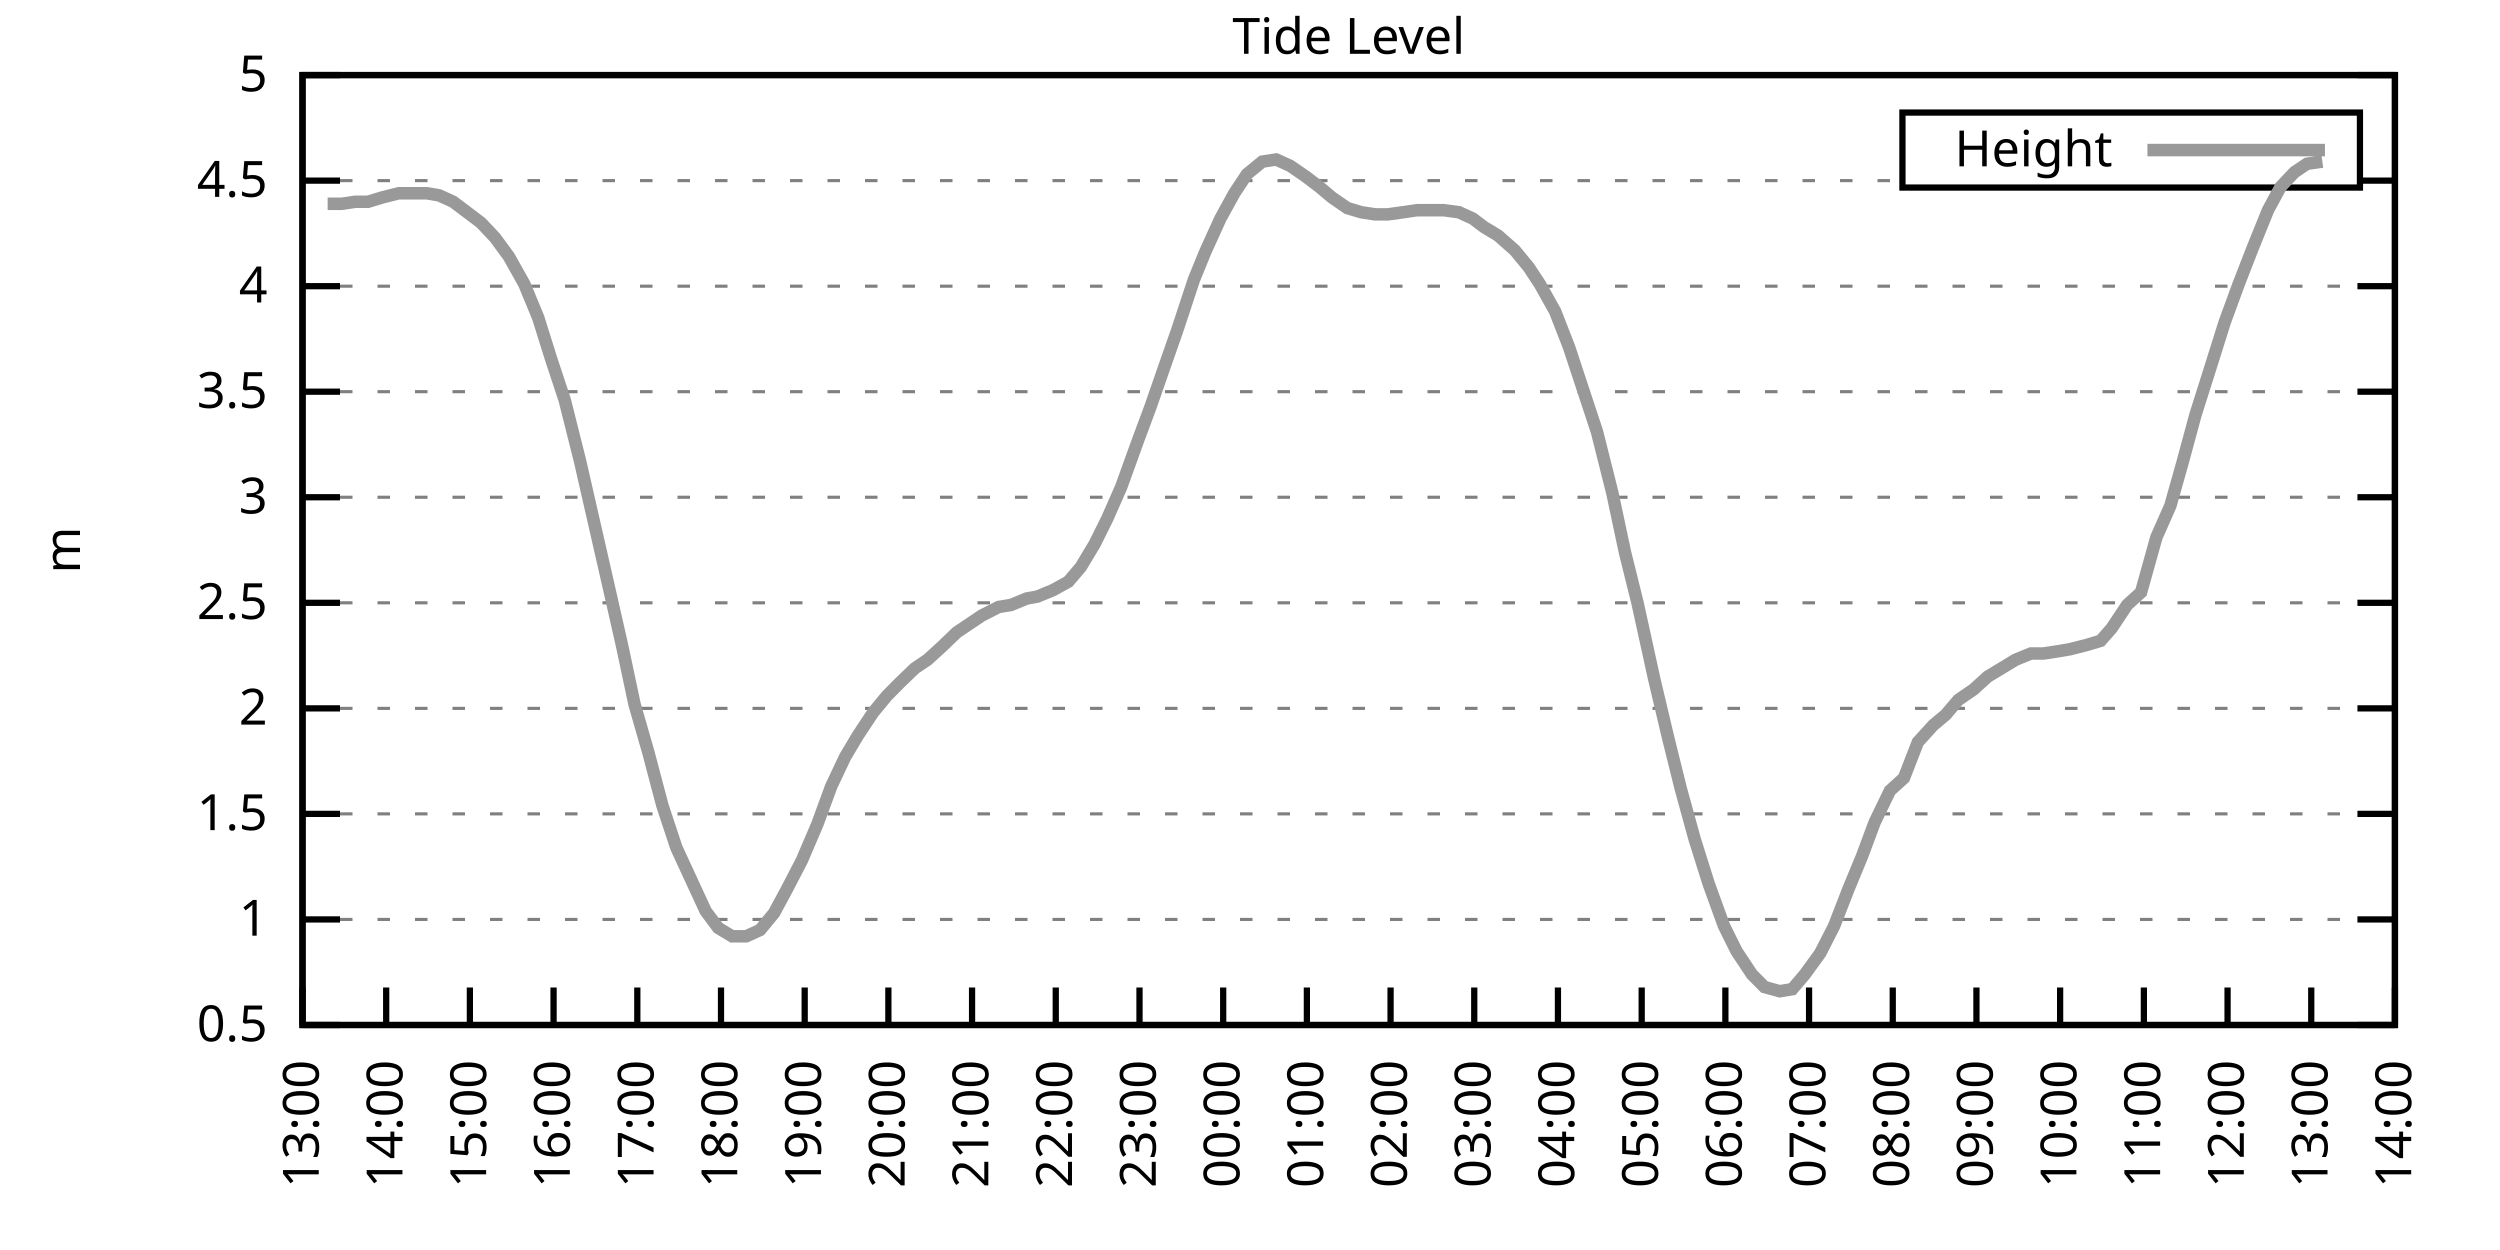
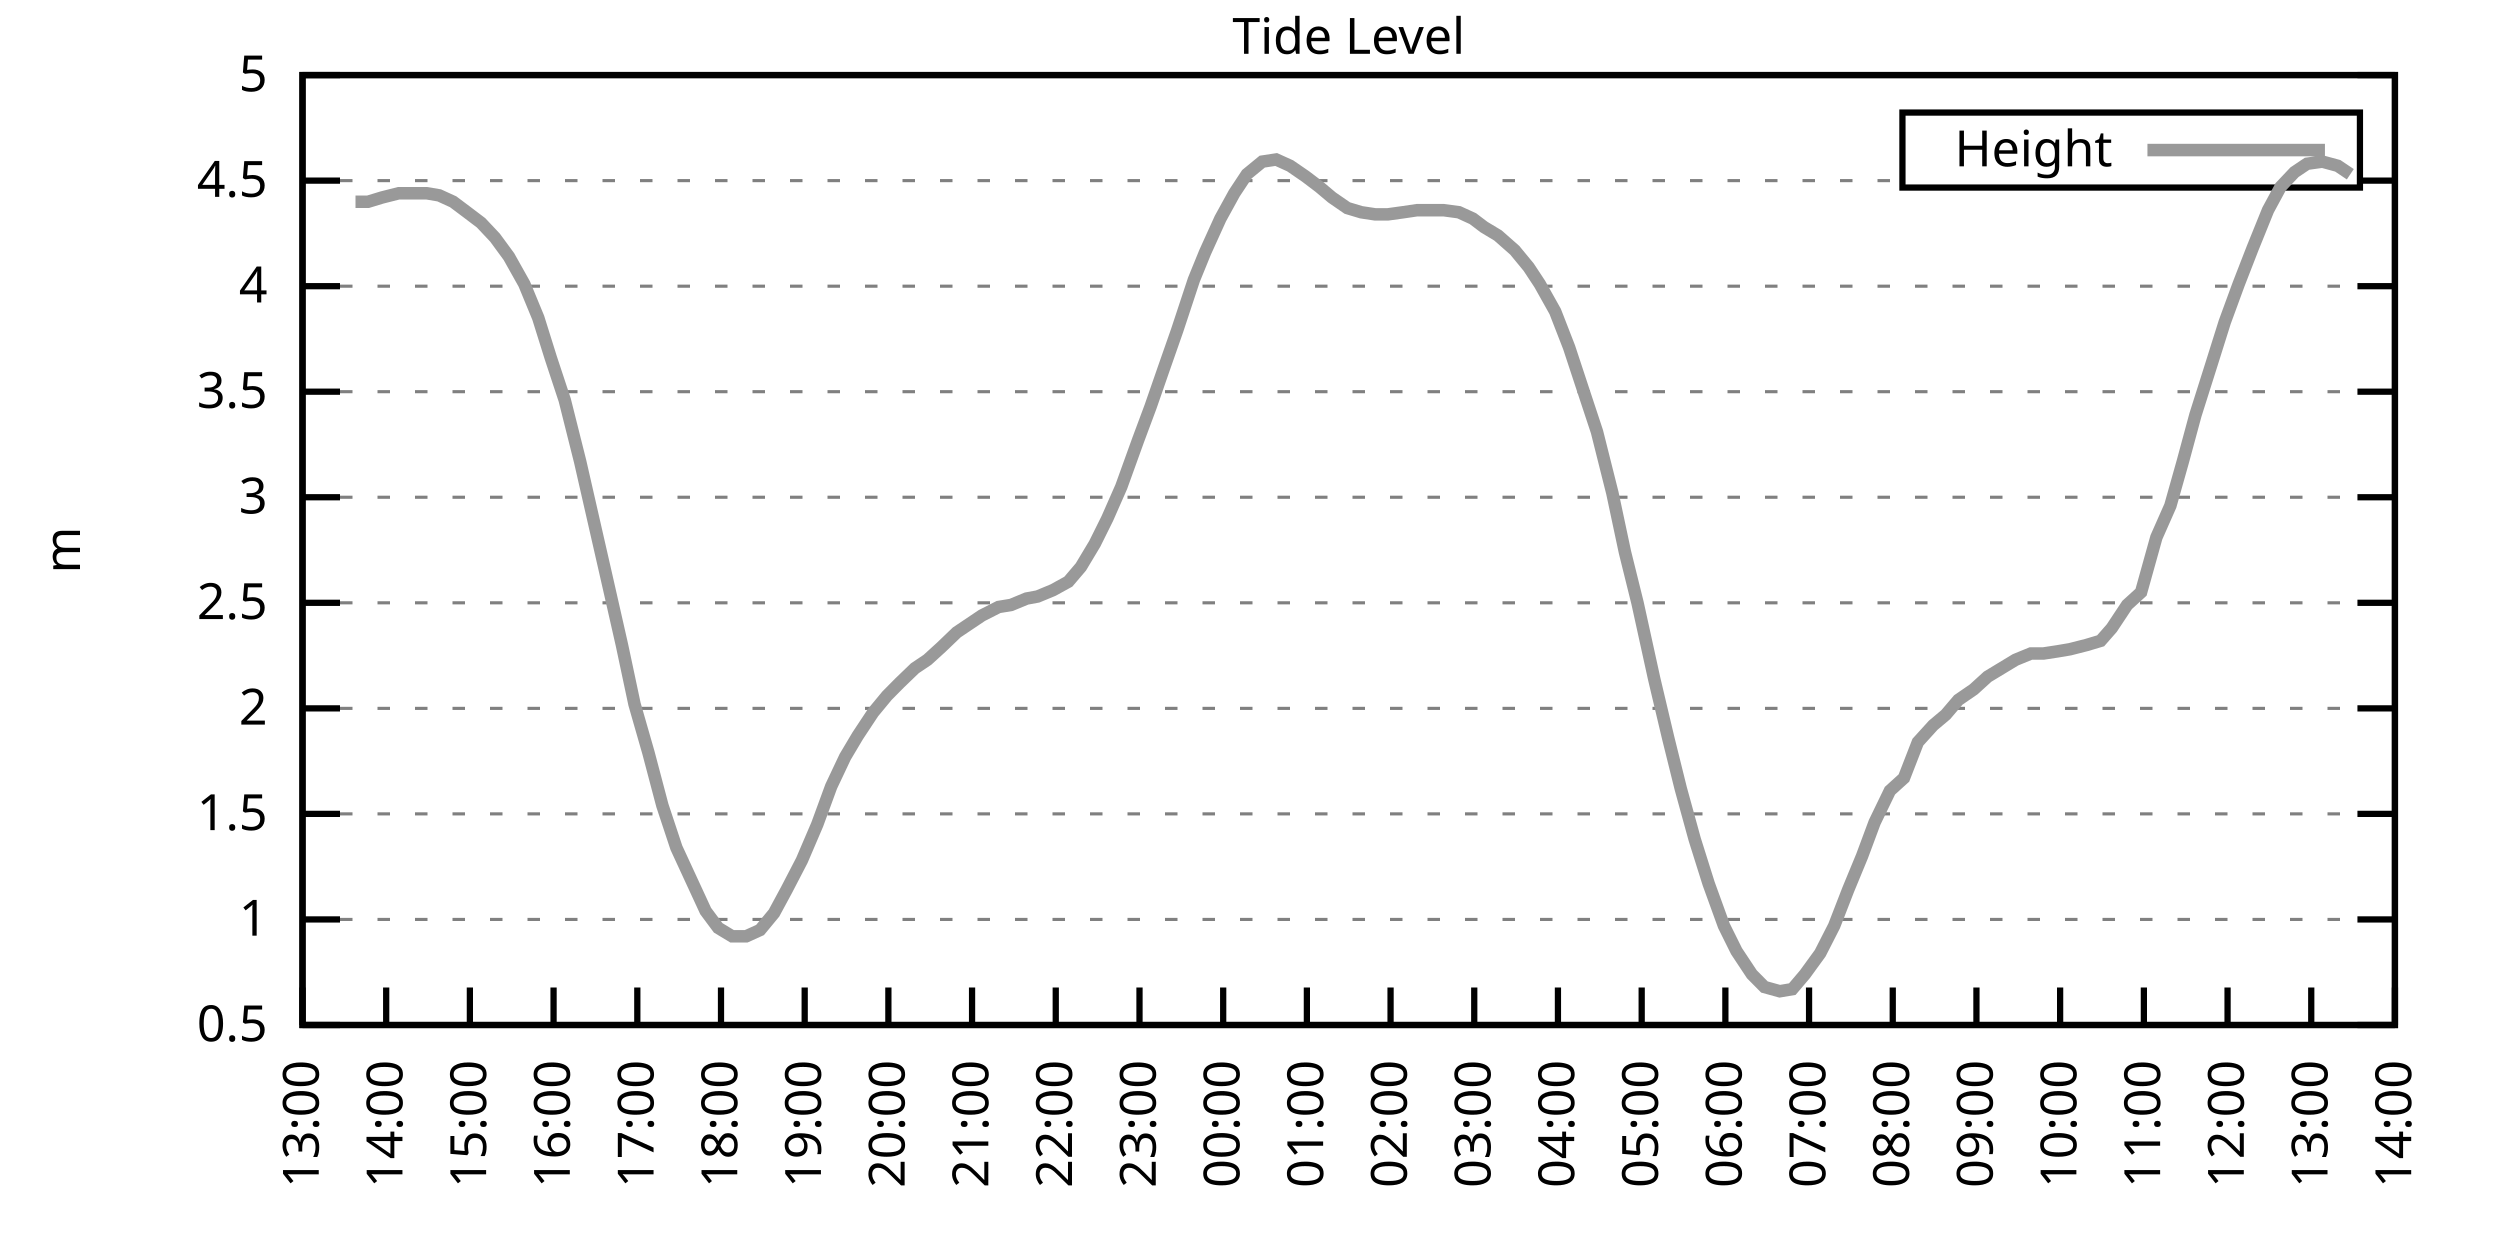
<svg xmlns="http://www.w3.org/2000/svg" xmlns:xlink="http://www.w3.org/1999/xlink" width="400" height="200" viewBox="0 0 400 200">
  <g id="gnuplot_canvas">
    <rect x="0" y="0" width="400" height="200" fill="none" />
    <defs>
      <circle id="gpDot" r="0.5" stroke-width="0.5" stroke="currentColor" />
      <path id="gpPt0" stroke-width="0.333" stroke="currentColor" d="M-1,0 h2 M0,-1 v2" />
      <path id="gpPt1" stroke-width="0.333" stroke="currentColor" d="M-1,-1 L1,1 M1,-1 L-1,1" />
      <path id="gpPt2" stroke-width="0.333" stroke="currentColor" d="M-1,0 L1,0 M0,-1 L0,1 M-1,-1 L1,1 M-1,1 L1,-1" />
      <rect id="gpPt3" stroke-width="0.333" stroke="currentColor" x="-1" y="-1" width="2" height="2" />
      <rect id="gpPt4" stroke-width="0.333" stroke="currentColor" fill="currentColor" x="-1" y="-1" width="2" height="2" />
      <circle id="gpPt5" stroke-width="0.333" stroke="currentColor" cx="0" cy="0" r="1" />
      <use xlink:href="#gpPt5" id="gpPt6" fill="currentColor" stroke="none" />
      <path id="gpPt7" stroke-width="0.333" stroke="currentColor" d="M0,-1.33 L-1.33,0.67 L1.33,0.67 z" />
      <use xlink:href="#gpPt7" id="gpPt8" fill="currentColor" stroke="none" />
      <use xlink:href="#gpPt7" id="gpPt9" stroke="currentColor" transform="rotate(180)" />
      <use xlink:href="#gpPt9" id="gpPt10" fill="currentColor" stroke="none" />
      <use xlink:href="#gpPt3" id="gpPt11" stroke="currentColor" transform="rotate(45)" />
      <use xlink:href="#gpPt11" id="gpPt12" fill="currentColor" stroke="none" />
      <path id="gpPt13" stroke-width="0.333" stroke="currentColor" d="M0,1.330 L1.265,0.411 L0.782,-1.067 L-0.782,-1.076 L-1.265,0.411 z" />
      <use xlink:href="#gpPt13" id="gpPt14" fill="currentColor" stroke="none" />
      <filter id="textbox" filterUnits="objectBoundingBox" x="0" y="0" height="1" width="1">
        <feFlood flood-color="white" flood-opacity="1" result="bgnd" />
        <feComposite in="SourceGraphic" in2="bgnd" operator="atop" />
      </filter>
      <filter id="greybox" filterUnits="objectBoundingBox" x="0" y="0" height="1" width="1">
        <feFlood flood-color="lightgrey" flood-opacity="1" result="grey" />
        <feComposite in="SourceGraphic" in2="grey" operator="atop" />
      </filter>
    </defs>
    <g fill="none" color="white" stroke="currentColor" stroke-width="1.00" stroke-linecap="butt" stroke-linejoin="miter">
</g>
    <g fill="none" color="black" stroke="currentColor" stroke-width="1.00" stroke-linecap="butt" stroke-linejoin="miter">
      <g stroke="none" shape-rendering="crispEdges">
        <polygon fill="rgb(255, 255, 255)" points="48.40,164.00 383.18,164.00 383.18,12.02 48.40,12.02 " />
      </g>
    </g>
    <g fill="none" color="black" stroke="currentColor" stroke-width="1.00" stroke-linecap="butt" stroke-linejoin="miter">
</g>
    <g fill="none" color="black" stroke="black" stroke-width="0.50" stroke-linecap="butt" stroke-linejoin="miter">
</g>
    <g fill="none" color="gray" stroke="currentColor" stroke-width="0.50" stroke-linecap="butt" stroke-linejoin="miter">
      <path stroke="gray" stroke-dasharray="2,4" class="gridline" d="M48.40,164.00 L383.19,164.00  " />
    </g>
    <g fill="none" color="gray" stroke="gray" stroke-width="1.00" stroke-linecap="butt" stroke-linejoin="miter">
</g>
    <g fill="none" color="black" stroke="currentColor" stroke-width="1.00" stroke-linecap="butt" stroke-linejoin="miter">
      <path stroke="black" d="M48.40,164.00 L54.40,164.00 M383.19,164.00 L377.19,164.00  " />
      <g transform="translate(42.80,166.60)" stroke="none" fill="black" font-family="Sans" font-size="8.00" text-anchor="end">
        <text>
          <tspan font-family="Sans"> 0.5</tspan>
        </text>
      </g>
    </g>
    <g fill="none" color="black" stroke="currentColor" stroke-width="1.00" stroke-linecap="butt" stroke-linejoin="miter">
</g>
    <g fill="none" color="black" stroke="black" stroke-width="0.50" stroke-linecap="butt" stroke-linejoin="miter">
</g>
    <g fill="none" color="gray" stroke="currentColor" stroke-width="0.50" stroke-linecap="butt" stroke-linejoin="miter">
      <path stroke="gray" stroke-dasharray="2,4" class="gridline" d="M48.40,147.11 L383.19,147.11  " />
    </g>
    <g fill="none" color="gray" stroke="gray" stroke-width="1.00" stroke-linecap="butt" stroke-linejoin="miter">
</g>
    <g fill="none" color="black" stroke="currentColor" stroke-width="1.00" stroke-linecap="butt" stroke-linejoin="miter">
      <path stroke="black" d="M48.40,147.11 L54.40,147.11 M383.19,147.11 L377.19,147.11  " />
      <g transform="translate(42.80,149.71)" stroke="none" fill="black" font-family="Sans" font-size="8.00" text-anchor="end">
        <text>
          <tspan font-family="Sans"> 1</tspan>
        </text>
      </g>
    </g>
    <g fill="none" color="black" stroke="currentColor" stroke-width="1.00" stroke-linecap="butt" stroke-linejoin="miter">
</g>
    <g fill="none" color="black" stroke="black" stroke-width="0.50" stroke-linecap="butt" stroke-linejoin="miter">
</g>
    <g fill="none" color="gray" stroke="currentColor" stroke-width="0.50" stroke-linecap="butt" stroke-linejoin="miter">
      <path stroke="gray" stroke-dasharray="2,4" class="gridline" d="M48.40,130.22 L383.19,130.22  " />
    </g>
    <g fill="none" color="gray" stroke="gray" stroke-width="1.00" stroke-linecap="butt" stroke-linejoin="miter">
</g>
    <g fill="none" color="black" stroke="currentColor" stroke-width="1.00" stroke-linecap="butt" stroke-linejoin="miter">
      <path stroke="black" d="M48.40,130.22 L54.40,130.22 M383.19,130.22 L377.19,130.22  " />
      <g transform="translate(42.80,132.82)" stroke="none" fill="black" font-family="Sans" font-size="8.00" text-anchor="end">
        <text>
          <tspan font-family="Sans"> 1.5</tspan>
        </text>
      </g>
    </g>
    <g fill="none" color="black" stroke="currentColor" stroke-width="1.00" stroke-linecap="butt" stroke-linejoin="miter">
</g>
    <g fill="none" color="black" stroke="black" stroke-width="0.50" stroke-linecap="butt" stroke-linejoin="miter">
</g>
    <g fill="none" color="gray" stroke="currentColor" stroke-width="0.50" stroke-linecap="butt" stroke-linejoin="miter">
      <path stroke="gray" stroke-dasharray="2,4" class="gridline" d="M48.40,113.34 L383.19,113.34  " />
    </g>
    <g fill="none" color="gray" stroke="gray" stroke-width="1.00" stroke-linecap="butt" stroke-linejoin="miter">
</g>
    <g fill="none" color="black" stroke="currentColor" stroke-width="1.00" stroke-linecap="butt" stroke-linejoin="miter">
      <path stroke="black" d="M48.40,113.34 L54.40,113.34 M383.19,113.34 L377.19,113.34  " />
      <g transform="translate(42.80,115.94)" stroke="none" fill="black" font-family="Sans" font-size="8.00" text-anchor="end">
        <text>
          <tspan font-family="Sans"> 2</tspan>
        </text>
      </g>
    </g>
    <g fill="none" color="black" stroke="currentColor" stroke-width="1.00" stroke-linecap="butt" stroke-linejoin="miter">
</g>
    <g fill="none" color="black" stroke="black" stroke-width="0.50" stroke-linecap="butt" stroke-linejoin="miter">
</g>
    <g fill="none" color="gray" stroke="currentColor" stroke-width="0.50" stroke-linecap="butt" stroke-linejoin="miter">
      <path stroke="gray" stroke-dasharray="2,4" class="gridline" d="M48.40,96.45 L383.19,96.45  " />
    </g>
    <g fill="none" color="gray" stroke="gray" stroke-width="1.00" stroke-linecap="butt" stroke-linejoin="miter">
</g>
    <g fill="none" color="black" stroke="currentColor" stroke-width="1.00" stroke-linecap="butt" stroke-linejoin="miter">
      <path stroke="black" d="M48.40,96.45 L54.40,96.45 M383.19,96.45 L377.19,96.45  " />
      <g transform="translate(42.80,99.05)" stroke="none" fill="black" font-family="Sans" font-size="8.00" text-anchor="end">
        <text>
          <tspan font-family="Sans"> 2.5</tspan>
        </text>
      </g>
    </g>
    <g fill="none" color="black" stroke="currentColor" stroke-width="1.00" stroke-linecap="butt" stroke-linejoin="miter">
</g>
    <g fill="none" color="black" stroke="black" stroke-width="0.50" stroke-linecap="butt" stroke-linejoin="miter">
</g>
    <g fill="none" color="gray" stroke="currentColor" stroke-width="0.50" stroke-linecap="butt" stroke-linejoin="miter">
      <path stroke="gray" stroke-dasharray="2,4" class="gridline" d="M48.40,79.56 L383.19,79.56  " />
    </g>
    <g fill="none" color="gray" stroke="gray" stroke-width="1.00" stroke-linecap="butt" stroke-linejoin="miter">
</g>
    <g fill="none" color="black" stroke="currentColor" stroke-width="1.00" stroke-linecap="butt" stroke-linejoin="miter">
      <path stroke="black" d="M48.40,79.56 L54.40,79.56 M383.19,79.56 L377.19,79.56  " />
      <g transform="translate(42.80,82.16)" stroke="none" fill="black" font-family="Sans" font-size="8.00" text-anchor="end">
        <text>
          <tspan font-family="Sans"> 3</tspan>
        </text>
      </g>
    </g>
    <g fill="none" color="black" stroke="currentColor" stroke-width="1.00" stroke-linecap="butt" stroke-linejoin="miter">
</g>
    <g fill="none" color="black" stroke="black" stroke-width="0.50" stroke-linecap="butt" stroke-linejoin="miter">
</g>
    <g fill="none" color="gray" stroke="currentColor" stroke-width="0.50" stroke-linecap="butt" stroke-linejoin="miter">
      <path stroke="gray" stroke-dasharray="2,4" class="gridline" d="M48.40,62.67 L383.19,62.67  " />
    </g>
    <g fill="none" color="gray" stroke="gray" stroke-width="1.00" stroke-linecap="butt" stroke-linejoin="miter">
</g>
    <g fill="none" color="black" stroke="currentColor" stroke-width="1.00" stroke-linecap="butt" stroke-linejoin="miter">
      <path stroke="black" d="M48.40,62.67 L54.40,62.67 M383.19,62.67 L377.19,62.67  " />
      <g transform="translate(42.80,65.27)" stroke="none" fill="black" font-family="Sans" font-size="8.00" text-anchor="end">
        <text>
          <tspan font-family="Sans"> 3.5</tspan>
        </text>
      </g>
    </g>
    <g fill="none" color="black" stroke="currentColor" stroke-width="1.00" stroke-linecap="butt" stroke-linejoin="miter">
</g>
    <g fill="none" color="black" stroke="black" stroke-width="0.50" stroke-linecap="butt" stroke-linejoin="miter">
</g>
    <g fill="none" color="gray" stroke="currentColor" stroke-width="0.50" stroke-linecap="butt" stroke-linejoin="miter">
      <path stroke="gray" stroke-dasharray="2,4" class="gridline" d="M48.40,45.79 L383.19,45.79  " />
    </g>
    <g fill="none" color="gray" stroke="gray" stroke-width="1.00" stroke-linecap="butt" stroke-linejoin="miter">
</g>
    <g fill="none" color="black" stroke="currentColor" stroke-width="1.00" stroke-linecap="butt" stroke-linejoin="miter">
      <path stroke="black" d="M48.40,45.79 L54.40,45.79 M383.19,45.79 L377.19,45.79  " />
      <g transform="translate(42.80,48.39)" stroke="none" fill="black" font-family="Sans" font-size="8.00" text-anchor="end">
        <text>
          <tspan font-family="Sans"> 4</tspan>
        </text>
      </g>
    </g>
    <g fill="none" color="black" stroke="currentColor" stroke-width="1.00" stroke-linecap="butt" stroke-linejoin="miter">
</g>
    <g fill="none" color="black" stroke="black" stroke-width="0.50" stroke-linecap="butt" stroke-linejoin="miter">
</g>
    <g fill="none" color="gray" stroke="currentColor" stroke-width="0.50" stroke-linecap="butt" stroke-linejoin="miter">
      <path stroke="gray" stroke-dasharray="2,4" class="gridline" d="M48.40,28.90 L304.39,28.90 M377.59,28.90 L383.19,28.90  " />
    </g>
    <g fill="none" color="gray" stroke="gray" stroke-width="1.00" stroke-linecap="butt" stroke-linejoin="miter">
</g>
    <g fill="none" color="black" stroke="currentColor" stroke-width="1.00" stroke-linecap="butt" stroke-linejoin="miter">
      <path stroke="black" d="M48.40,28.90 L54.40,28.90 M383.19,28.90 L377.19,28.90  " />
      <g transform="translate(42.80,31.50)" stroke="none" fill="black" font-family="Sans" font-size="8.00" text-anchor="end">
        <text>
          <tspan font-family="Sans"> 4.5</tspan>
        </text>
      </g>
    </g>
    <g fill="none" color="black" stroke="currentColor" stroke-width="1.00" stroke-linecap="butt" stroke-linejoin="miter">
</g>
    <g fill="none" color="black" stroke="black" stroke-width="0.50" stroke-linecap="butt" stroke-linejoin="miter">
</g>
    <g fill="none" color="gray" stroke="currentColor" stroke-width="0.50" stroke-linecap="butt" stroke-linejoin="miter">
      <path stroke="gray" stroke-dasharray="2,4" class="gridline" d="M48.40,12.01 L383.19,12.01  " />
    </g>
    <g fill="none" color="gray" stroke="gray" stroke-width="1.00" stroke-linecap="butt" stroke-linejoin="miter">
</g>
    <g fill="none" color="black" stroke="currentColor" stroke-width="1.00" stroke-linecap="butt" stroke-linejoin="miter">
      <path stroke="black" d="M48.40,12.01 L54.40,12.01 M383.19,12.01 L377.19,12.01  " />
      <g transform="translate(42.80,14.61)" stroke="none" fill="black" font-family="Sans" font-size="8.00" text-anchor="end">
        <text>
          <tspan font-family="Sans"> 5</tspan>
        </text>
      </g>
    </g>
    <g fill="none" color="black" stroke="currentColor" stroke-width="1.00" stroke-linecap="butt" stroke-linejoin="miter">
      <path stroke="black" d="M48.40,164.00 L48.40,158.00  " />
      <g transform="translate(51.00,169.60) rotate(270.00)" stroke="none" fill="black" font-family="Sans" font-size="8.00" text-anchor="end">
        <text>
          <tspan font-family="Sans">13:00</tspan>
        </text>
      </g>
    </g>
    <g fill="none" color="black" stroke="currentColor" stroke-width="1.00" stroke-linecap="butt" stroke-linejoin="miter">
      <path stroke="black" d="M61.79,164.00 L61.79,158.00  " />
      <g transform="translate(64.39,169.60) rotate(270.00)" stroke="none" fill="black" font-family="Sans" font-size="8.00" text-anchor="end">
        <text>
          <tspan font-family="Sans">14:00</tspan>
        </text>
      </g>
    </g>
    <g fill="none" color="black" stroke="currentColor" stroke-width="1.00" stroke-linecap="butt" stroke-linejoin="miter">
      <path stroke="black" d="M75.18,164.00 L75.18,158.00  " />
      <g transform="translate(77.78,169.60) rotate(270.00)" stroke="none" fill="black" font-family="Sans" font-size="8.00" text-anchor="end">
        <text>
          <tspan font-family="Sans">15:00</tspan>
        </text>
      </g>
    </g>
    <g fill="none" color="black" stroke="currentColor" stroke-width="1.00" stroke-linecap="butt" stroke-linejoin="miter">
      <path stroke="black" d="M88.57,164.00 L88.57,158.00  " />
      <g transform="translate(91.17,169.60) rotate(270.00)" stroke="none" fill="black" font-family="Sans" font-size="8.00" text-anchor="end">
        <text>
          <tspan font-family="Sans">16:00</tspan>
        </text>
      </g>
    </g>
    <g fill="none" color="black" stroke="currentColor" stroke-width="1.00" stroke-linecap="butt" stroke-linejoin="miter">
      <path stroke="black" d="M101.97,164.00 L101.97,158.00  " />
      <g transform="translate(104.57,169.60) rotate(270.00)" stroke="none" fill="black" font-family="Sans" font-size="8.00" text-anchor="end">
        <text>
          <tspan font-family="Sans">17:00</tspan>
        </text>
      </g>
    </g>
    <g fill="none" color="black" stroke="currentColor" stroke-width="1.00" stroke-linecap="butt" stroke-linejoin="miter">
      <path stroke="black" d="M115.36,164.00 L115.36,158.00  " />
      <g transform="translate(117.96,169.60) rotate(270.00)" stroke="none" fill="black" font-family="Sans" font-size="8.00" text-anchor="end">
        <text>
          <tspan font-family="Sans">18:00</tspan>
        </text>
      </g>
    </g>
    <g fill="none" color="black" stroke="currentColor" stroke-width="1.00" stroke-linecap="butt" stroke-linejoin="miter">
      <path stroke="black" d="M128.75,164.00 L128.75,158.00  " />
      <g transform="translate(131.35,169.60) rotate(270.00)" stroke="none" fill="black" font-family="Sans" font-size="8.00" text-anchor="end">
        <text>
          <tspan font-family="Sans">19:00</tspan>
        </text>
      </g>
    </g>
    <g fill="none" color="black" stroke="currentColor" stroke-width="1.00" stroke-linecap="butt" stroke-linejoin="miter">
      <path stroke="black" d="M142.14,164.00 L142.14,158.00  " />
      <g transform="translate(144.74,169.60) rotate(270.00)" stroke="none" fill="black" font-family="Sans" font-size="8.00" text-anchor="end">
        <text>
          <tspan font-family="Sans">20:00</tspan>
        </text>
      </g>
    </g>
    <g fill="none" color="black" stroke="currentColor" stroke-width="1.00" stroke-linecap="butt" stroke-linejoin="miter">
      <path stroke="black" d="M155.53,164.00 L155.53,158.00  " />
      <g transform="translate(158.13,169.60) rotate(270.00)" stroke="none" fill="black" font-family="Sans" font-size="8.00" text-anchor="end">
        <text>
          <tspan font-family="Sans">21:00</tspan>
        </text>
      </g>
    </g>
    <g fill="none" color="black" stroke="currentColor" stroke-width="1.00" stroke-linecap="butt" stroke-linejoin="miter">
      <path stroke="black" d="M168.92,164.00 L168.92,158.00  " />
      <g transform="translate(171.52,169.60) rotate(270.00)" stroke="none" fill="black" font-family="Sans" font-size="8.00" text-anchor="end">
        <text>
          <tspan font-family="Sans">22:00</tspan>
        </text>
      </g>
    </g>
    <g fill="none" color="black" stroke="currentColor" stroke-width="1.00" stroke-linecap="butt" stroke-linejoin="miter">
      <path stroke="black" d="M182.32,164.00 L182.32,158.00  " />
      <g transform="translate(184.92,169.60) rotate(270.00)" stroke="none" fill="black" font-family="Sans" font-size="8.00" text-anchor="end">
        <text>
          <tspan font-family="Sans">23:00</tspan>
        </text>
      </g>
    </g>
    <g fill="none" color="black" stroke="currentColor" stroke-width="1.00" stroke-linecap="butt" stroke-linejoin="miter">
      <path stroke="black" d="M195.71,164.00 L195.71,158.00  " />
      <g transform="translate(198.31,169.60) rotate(270.00)" stroke="none" fill="black" font-family="Sans" font-size="8.00" text-anchor="end">
        <text>
          <tspan font-family="Sans">00:00</tspan>
        </text>
      </g>
    </g>
    <g fill="none" color="black" stroke="currentColor" stroke-width="1.00" stroke-linecap="butt" stroke-linejoin="miter">
      <path stroke="black" d="M209.10,164.00 L209.10,158.00  " />
      <g transform="translate(211.70,169.60) rotate(270.00)" stroke="none" fill="black" font-family="Sans" font-size="8.00" text-anchor="end">
        <text>
          <tspan font-family="Sans">01:00</tspan>
        </text>
      </g>
    </g>
    <g fill="none" color="black" stroke="currentColor" stroke-width="1.00" stroke-linecap="butt" stroke-linejoin="miter">
      <path stroke="black" d="M222.49,164.00 L222.49,158.00  " />
      <g transform="translate(225.09,169.60) rotate(270.00)" stroke="none" fill="black" font-family="Sans" font-size="8.00" text-anchor="end">
        <text>
          <tspan font-family="Sans">02:00</tspan>
        </text>
      </g>
    </g>
    <g fill="none" color="black" stroke="currentColor" stroke-width="1.00" stroke-linecap="butt" stroke-linejoin="miter">
      <path stroke="black" d="M235.88,164.00 L235.88,158.00  " />
      <g transform="translate(238.48,169.60) rotate(270.00)" stroke="none" fill="black" font-family="Sans" font-size="8.00" text-anchor="end">
        <text>
          <tspan font-family="Sans">03:00</tspan>
        </text>
      </g>
    </g>
    <g fill="none" color="black" stroke="currentColor" stroke-width="1.00" stroke-linecap="butt" stroke-linejoin="miter">
      <path stroke="black" d="M249.27,164.00 L249.27,158.00  " />
      <g transform="translate(251.87,169.60) rotate(270.00)" stroke="none" fill="black" font-family="Sans" font-size="8.00" text-anchor="end">
        <text>
          <tspan font-family="Sans">04:00</tspan>
        </text>
      </g>
    </g>
    <g fill="none" color="black" stroke="currentColor" stroke-width="1.00" stroke-linecap="butt" stroke-linejoin="miter">
      <path stroke="black" d="M262.67,164.00 L262.67,158.00  " />
      <g transform="translate(265.27,169.60) rotate(270.00)" stroke="none" fill="black" font-family="Sans" font-size="8.00" text-anchor="end">
        <text>
          <tspan font-family="Sans">05:00</tspan>
        </text>
      </g>
    </g>
    <g fill="none" color="black" stroke="currentColor" stroke-width="1.00" stroke-linecap="butt" stroke-linejoin="miter">
      <path stroke="black" d="M276.06,164.00 L276.06,158.00  " />
      <g transform="translate(278.66,169.60) rotate(270.00)" stroke="none" fill="black" font-family="Sans" font-size="8.00" text-anchor="end">
        <text>
          <tspan font-family="Sans">06:00</tspan>
        </text>
      </g>
    </g>
    <g fill="none" color="black" stroke="currentColor" stroke-width="1.00" stroke-linecap="butt" stroke-linejoin="miter">
      <path stroke="black" d="M289.45,164.00 L289.45,158.00  " />
      <g transform="translate(292.05,169.60) rotate(270.00)" stroke="none" fill="black" font-family="Sans" font-size="8.00" text-anchor="end">
        <text>
          <tspan font-family="Sans">07:00</tspan>
        </text>
      </g>
    </g>
    <g fill="none" color="black" stroke="currentColor" stroke-width="1.00" stroke-linecap="butt" stroke-linejoin="miter">
      <path stroke="black" d="M302.84,164.00 L302.84,158.00  " />
      <g transform="translate(305.44,169.60) rotate(270.00)" stroke="none" fill="black" font-family="Sans" font-size="8.00" text-anchor="end">
        <text>
          <tspan font-family="Sans">08:00</tspan>
        </text>
      </g>
    </g>
    <g fill="none" color="black" stroke="currentColor" stroke-width="1.00" stroke-linecap="butt" stroke-linejoin="miter">
      <path stroke="black" d="M316.23,164.00 L316.23,158.00  " />
      <g transform="translate(318.83,169.60) rotate(270.00)" stroke="none" fill="black" font-family="Sans" font-size="8.00" text-anchor="end">
        <text>
          <tspan font-family="Sans">09:00</tspan>
        </text>
      </g>
    </g>
    <g fill="none" color="black" stroke="currentColor" stroke-width="1.00" stroke-linecap="butt" stroke-linejoin="miter">
      <path stroke="black" d="M329.62,164.00 L329.62,158.00  " />
      <g transform="translate(332.22,169.60) rotate(270.00)" stroke="none" fill="black" font-family="Sans" font-size="8.00" text-anchor="end">
        <text>
          <tspan font-family="Sans">10:00</tspan>
        </text>
      </g>
    </g>
    <g fill="none" color="black" stroke="currentColor" stroke-width="1.00" stroke-linecap="butt" stroke-linejoin="miter">
      <path stroke="black" d="M343.02,164.00 L343.02,158.00  " />
      <g transform="translate(345.62,169.60) rotate(270.00)" stroke="none" fill="black" font-family="Sans" font-size="8.00" text-anchor="end">
        <text>
          <tspan font-family="Sans">11:00</tspan>
        </text>
      </g>
    </g>
    <g fill="none" color="black" stroke="currentColor" stroke-width="1.00" stroke-linecap="butt" stroke-linejoin="miter">
      <path stroke="black" d="M356.41,164.00 L356.41,158.00  " />
      <g transform="translate(359.01,169.60) rotate(270.00)" stroke="none" fill="black" font-family="Sans" font-size="8.00" text-anchor="end">
        <text>
          <tspan font-family="Sans">12:00</tspan>
        </text>
      </g>
    </g>
    <g fill="none" color="black" stroke="currentColor" stroke-width="1.00" stroke-linecap="butt" stroke-linejoin="miter">
      <path stroke="black" d="M369.80,164.00 L369.80,158.00  " />
      <g transform="translate(372.40,169.60) rotate(270.00)" stroke="none" fill="black" font-family="Sans" font-size="8.00" text-anchor="end">
        <text>
          <tspan font-family="Sans">13:00</tspan>
        </text>
      </g>
    </g>
    <g fill="none" color="black" stroke="currentColor" stroke-width="1.00" stroke-linecap="butt" stroke-linejoin="miter">
      <path stroke="black" d="M383.19,164.00 L383.19,158.00  " />
      <g transform="translate(385.79,169.60) rotate(270.00)" stroke="none" fill="black" font-family="Sans" font-size="8.00" text-anchor="end">
        <text>
          <tspan font-family="Sans">14:00</tspan>
        </text>
      </g>
    </g>
    <g fill="none" color="black" stroke="currentColor" stroke-width="1.00" stroke-linecap="butt" stroke-linejoin="miter">
</g>
    <g fill="none" color="black" stroke="currentColor" stroke-width="1.00" stroke-linecap="butt" stroke-linejoin="miter">
      <path stroke="black" d="M48.40,12.01 L48.40,164.00 L383.19,164.00 L383.19,12.01 L48.40,12.01 Z  " />
    </g>
    <g fill="none" color="black" stroke="currentColor" stroke-width="1.00" stroke-linecap="butt" stroke-linejoin="miter">
</g>
    <g fill="none" color="black" stroke="currentColor" stroke-width="1.00" stroke-linecap="butt" stroke-linejoin="miter">
      <path stroke="black" d="M304.39,30.01 L304.39,18.01 L377.59,18.01 L377.59,30.01 L304.39,30.01 Z  " />
    </g>
    <g id="Tide_level_plot_1">
      <g fill="none" color="white" stroke="black" stroke-width="2.00" stroke-linecap="butt" stroke-linejoin="miter">
</g>
      <g fill="none" color="black" stroke="currentColor" stroke-width="2.00" stroke-linecap="butt" stroke-linejoin="miter">
        <g transform="translate(337.99,26.61)" stroke="none" fill="black" font-family="Sans" font-size="8.00" text-anchor="end">
          <text>
            <tspan font-family="Sans">Height</tspan>
          </text>
        </g>
      </g>
      <g fill="none" color="black" stroke="currentColor" stroke-width="2.00" stroke-linecap="butt" stroke-linejoin="miter">
-         <path stroke="rgb(153, 153, 153)" d="M343.59,24.01 L371.99,24.01 M52.42,32.61 L54.65,32.61 L56.88,32.28 L58.89,32.28 L61.12,31.60 L63.80,30.92   L65.81,30.92 L68.26,30.92 L70.27,31.26 L72.50,32.28 L74.74,33.96 L76.97,35.65 L79.20,38.02 L81.43,41.06   L83.89,45.45 L86.12,50.85 L88.13,57.27 L90.36,64.02 L92.82,73.82 L97.06,92.40 L99.51,103.20 L101.52,112.66   L103.75,120.43 L105.98,128.87 L108.22,135.63 L112.90,145.76 L114.91,148.46 L117.14,149.81 L119.38,149.81 L121.61,148.80   L123.84,146.10 L125.85,142.38 L128.30,137.66 L130.76,131.91 L132.99,125.83 L135.22,121.11 L137.23,117.73 L139.69,114.01   L141.92,111.31 L143.93,109.28 L146.38,106.92 L148.39,105.57 L150.62,103.54 L153.08,101.18 L155.09,99.83 L157.10,98.48   L159.77,97.12 L161.78,96.79 L164.24,95.77 L166.02,95.44 L168.48,94.42 L170.93,93.07 L172.94,90.71 L175.17,86.99   L177.18,82.94 L179.41,77.87 L182.09,70.44 L184.10,65.04 L186.33,58.62 L188.34,52.88 L191.02,44.77 L192.81,40.38   L195.26,34.98 L197.49,30.92 L199.50,27.88 L201.96,25.86 L204.19,25.52 L206.42,26.53 L208.88,28.22 L211.11,29.91   L213.12,31.60 L215.57,33.29 L217.80,33.96 L220.04,34.30 L222.04,34.30 L224.50,33.96 L226.73,33.63 L230.97,33.63   L233.43,33.96 L235.66,34.98 L237.44,36.33 L239.68,37.68 L242.36,40.04 L244.59,42.75 L246.37,45.45 L248.83,49.84   L251.06,55.58 L253.51,63.01 L255.52,69.09 L257.98,78.89 L259.99,88.34 L262.00,96.45 L264.67,108.61 L266.91,118.07   L268.92,126.17 L271.15,134.28 L273.38,141.37 L275.83,148.13 L277.84,152.18 L280.30,155.89 L282.31,157.92 L284.76,158.60   L286.77,158.26 L288.78,155.89 L291.23,152.52 L293.47,148.13 L295.70,142.38 L297.93,136.98 L299.94,131.58 L302.39,126.51   L304.63,124.48 L306.86,118.74 L309.31,116.04 L311.32,114.35 L313.33,111.99 L315.79,110.30 L318.02,108.27 L320.25,106.92   L322.48,105.57 L324.94,104.56 L326.95,104.56 L329.18,104.22 L331.19,103.88 L333.86,103.20 L336.10,102.53 L337.88,100.50   L340.34,96.79 L342.57,94.76 L345.02,85.98 L347.26,80.91 L349.26,73.82 L351.27,66.39 L353.73,58.62 L355.96,51.53   L358.19,45.45 L360.42,39.71 L362.88,33.63 L364.89,29.91 L367.12,27.55 L369.13,26.20 L371.58,25.86  " />
+         <path stroke="rgb(153, 153, 153)" d="M343.59,24.01 L371.99,24.01 M56.88,32.28 L58.89,32.28 L61.12,31.60 L63.80,30.92 L65.81,30.92 L68.26,30.92   L70.27,31.26 L72.50,32.28 L74.74,33.96 L76.97,35.65 L79.20,38.02 L81.43,41.06 L83.89,45.45 L86.12,50.85   L88.13,57.27 L90.36,64.02 L92.82,73.82 L97.06,92.40 L99.51,103.20 L101.52,112.66 L103.75,120.43 L105.98,128.87   L108.22,135.63 L112.90,145.76 L114.91,148.46 L117.14,149.81 L119.38,149.81 L121.61,148.80 L123.84,146.10 L125.85,142.38   L128.30,137.66 L130.76,131.91 L132.99,125.83 L135.22,121.11 L137.23,117.73 L139.69,114.01 L141.92,111.31 L143.93,109.28   L146.38,106.92 L148.39,105.57 L150.62,103.54 L153.08,101.18 L155.09,99.83 L157.10,98.48 L159.77,97.12 L161.78,96.79   L164.24,95.77 L166.02,95.44 L168.48,94.42 L170.93,93.07 L172.94,90.71 L175.17,86.99 L177.18,82.94 L179.41,77.87   L182.09,70.44 L184.10,65.04 L186.33,58.62 L188.34,52.88 L191.02,44.77 L192.81,40.38 L195.26,34.98 L197.49,30.92   L199.50,27.88 L201.96,25.86 L204.19,25.52 L206.42,26.53 L208.88,28.22 L211.11,29.91 L213.12,31.60 L215.57,33.29   L217.80,33.96 L220.04,34.30 L222.04,34.30 L224.50,33.96 L226.73,33.63 L230.97,33.63 L233.43,33.96 L235.66,34.98   L237.44,36.33 L239.68,37.68 L242.36,40.04 L244.59,42.75 L246.37,45.45 L248.83,49.84 L251.06,55.58 L253.51,63.01   L255.52,69.09 L257.98,78.89 L259.99,88.34 L262.00,96.45 L264.67,108.61 L266.91,118.07 L268.92,126.17 L271.15,134.28   L273.38,141.37 L275.83,148.13 L277.84,152.18 L280.30,155.89 L282.31,157.92 L284.76,158.60 L286.77,158.26 L288.78,155.89   L291.23,152.52 L293.47,148.13 L295.70,142.38 L297.93,136.98 L299.94,131.58 L302.39,126.51 L304.63,124.48 L306.86,118.74   L309.31,116.04 L311.32,114.35 L313.33,111.99 L315.79,110.30 L318.02,108.27 L320.25,106.92 L322.48,105.57 L324.94,104.56   L326.95,104.56 L329.18,104.22 L331.19,103.88 L333.86,103.20 L336.10,102.53 L337.88,100.50 L340.34,96.79 L342.57,94.76   L345.02,85.98 L347.26,80.91 L349.26,73.82 L351.27,66.39 L353.73,58.62 L355.96,51.53 L358.19,45.45 L360.42,39.71   L362.88,33.63 L364.89,29.91 L367.12,27.55 L369.13,26.20 L371.58,25.86 L374.04,26.53 L376.05,27.88  " />
      </g>
    </g>
    <g fill="none" color="black" stroke="currentColor" stroke-width="2.00" stroke-linecap="butt" stroke-linejoin="miter">
</g>
    <g fill="none" color="black" stroke="black" stroke-width="1.00" stroke-linecap="butt" stroke-linejoin="miter">
</g>
    <g fill="none" color="black" stroke="currentColor" stroke-width="1.00" stroke-linecap="butt" stroke-linejoin="miter">
      <path stroke="black" d="M48.40,12.01 L48.40,164.00 L383.19,164.00 L383.19,12.01 L48.40,12.01 Z  " />
      <g transform="translate(12.80,88.01) rotate(270.00)" stroke="none" fill="black" font-family="Sans" font-size="8.00" text-anchor="middle">
        <text>
          <tspan font-family="Sans">m</tspan>
        </text>
      </g>
    </g>
    <g fill="none" color="black" stroke="currentColor" stroke-width="1.00" stroke-linecap="butt" stroke-linejoin="miter">
</g>
    <g fill="none" color="black" stroke="currentColor" stroke-width="1.00" stroke-linecap="butt" stroke-linejoin="miter">
      <g transform="translate(215.79,8.61)" stroke="none" fill="black" font-family="Sans" font-size="8.00" text-anchor="middle">
        <text>
          <tspan font-family="Sans">Tide Level</tspan>
        </text>
      </g>
    </g>
    <g fill="none" color="black" stroke="currentColor" stroke-width="1.00" stroke-linecap="butt" stroke-linejoin="miter">
</g>
  </g>
</svg>
